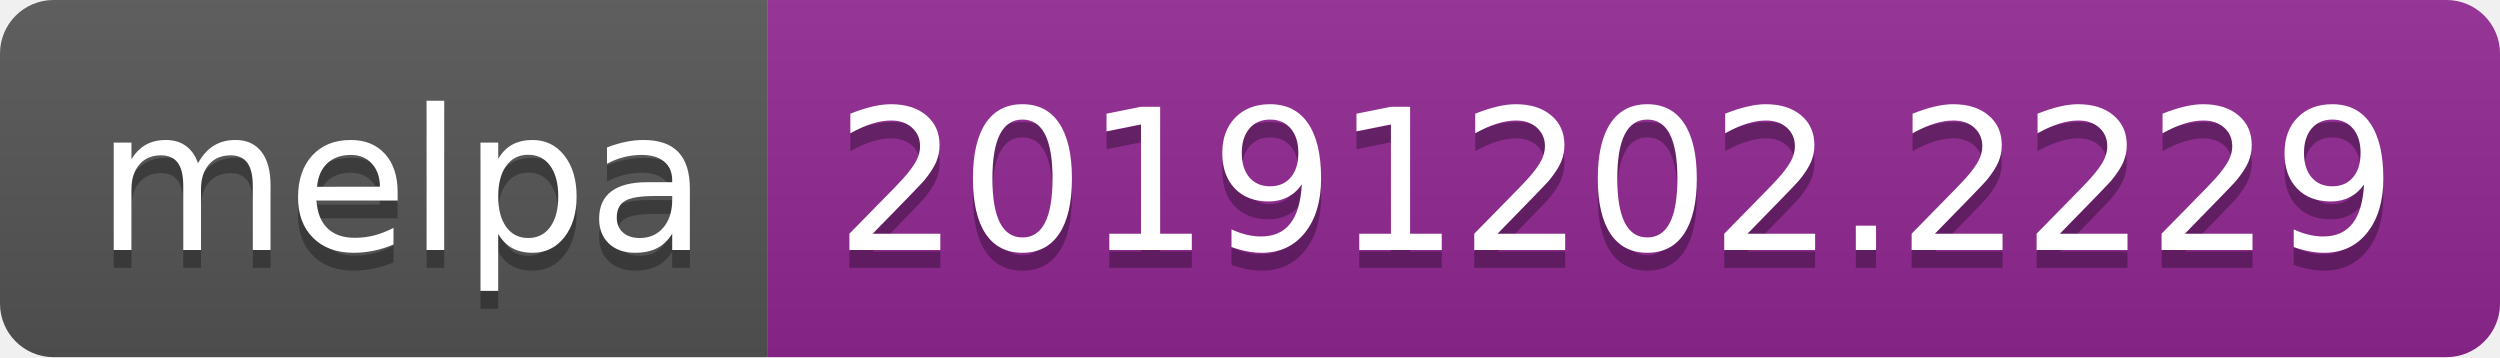
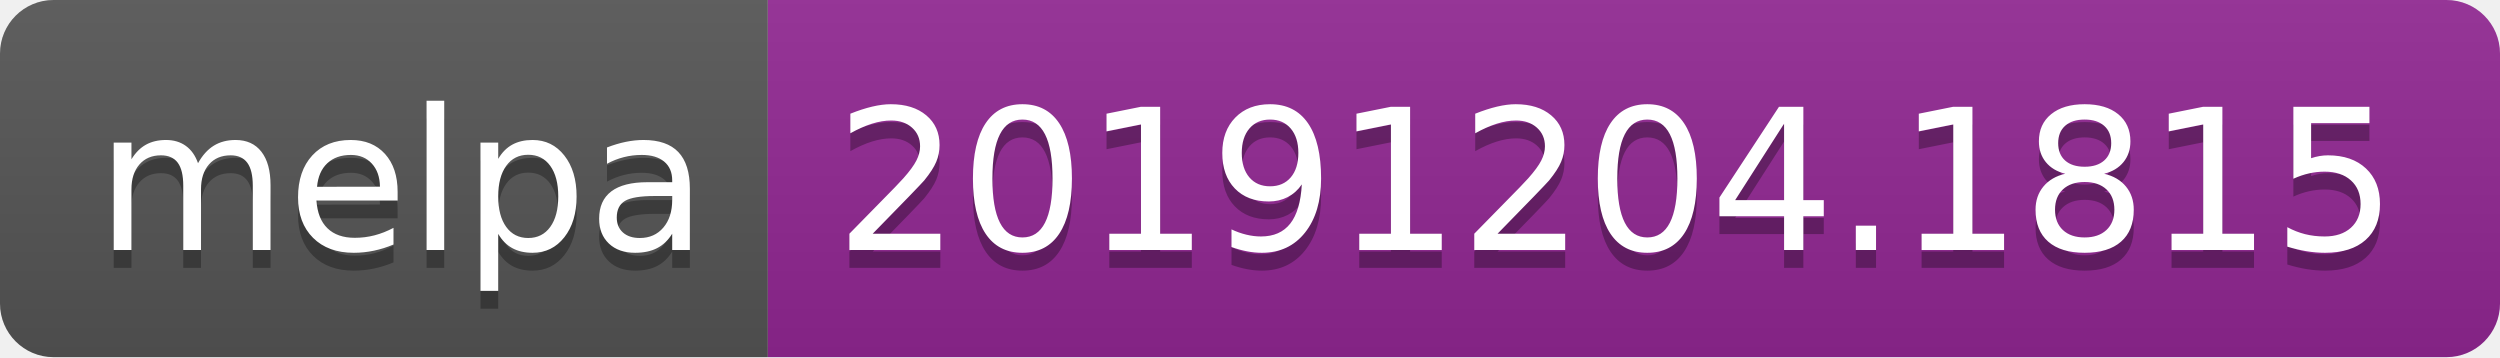
<svg xmlns="http://www.w3.org/2000/svg" width="140" height="20">
  <linearGradient id="b" x2="0" y2="100%">
    <stop offset="0" stop-color="#bbb" stop-opacity=".1" />
    <stop offset="1" stop-opacity=".1" />
  </linearGradient>
  <clipPath id="a">
    <rect width="140" height="20" rx="3" fill="#fff" />
  </clipPath>
  <g clip-path="url(#a)">
    <path fill="#555" d="M0 0h43v20H0z" />
    <path fill="#922793" d="M43 0h97v20H43z" />
    <path fill="url(#b)" d="M0 0h140v20H0z" />
  </g>
  <g fill="#fff" text-anchor="middle" font-family="DejaVu Sans,Verdana,Geneva,sans-serif" font-size="110">
    <text x="225" y="150" fill="#010101" fill-opacity=".3" transform="scale(.1)" textLength="330">melpa</text>
    <text x="225" y="140" transform="scale(.1)" textLength="330">melpa</text>
-     <text x="905" y="150" fill="#010101" fill-opacity=".3" transform="scale(.1)" textLength="870">20191202.2229</text>
-     <text x="905" y="140" transform="scale(.1)" textLength="870">20191202.2229</text>
+     <text x="905" y="150" fill="#010101" fill-opacity=".3" transform="scale(.1)" textLength="870">20191204.1815</text>
+     <text x="905" y="140" transform="scale(.1)" textLength="870">20191204.1815</text>
  </g>
</svg>
